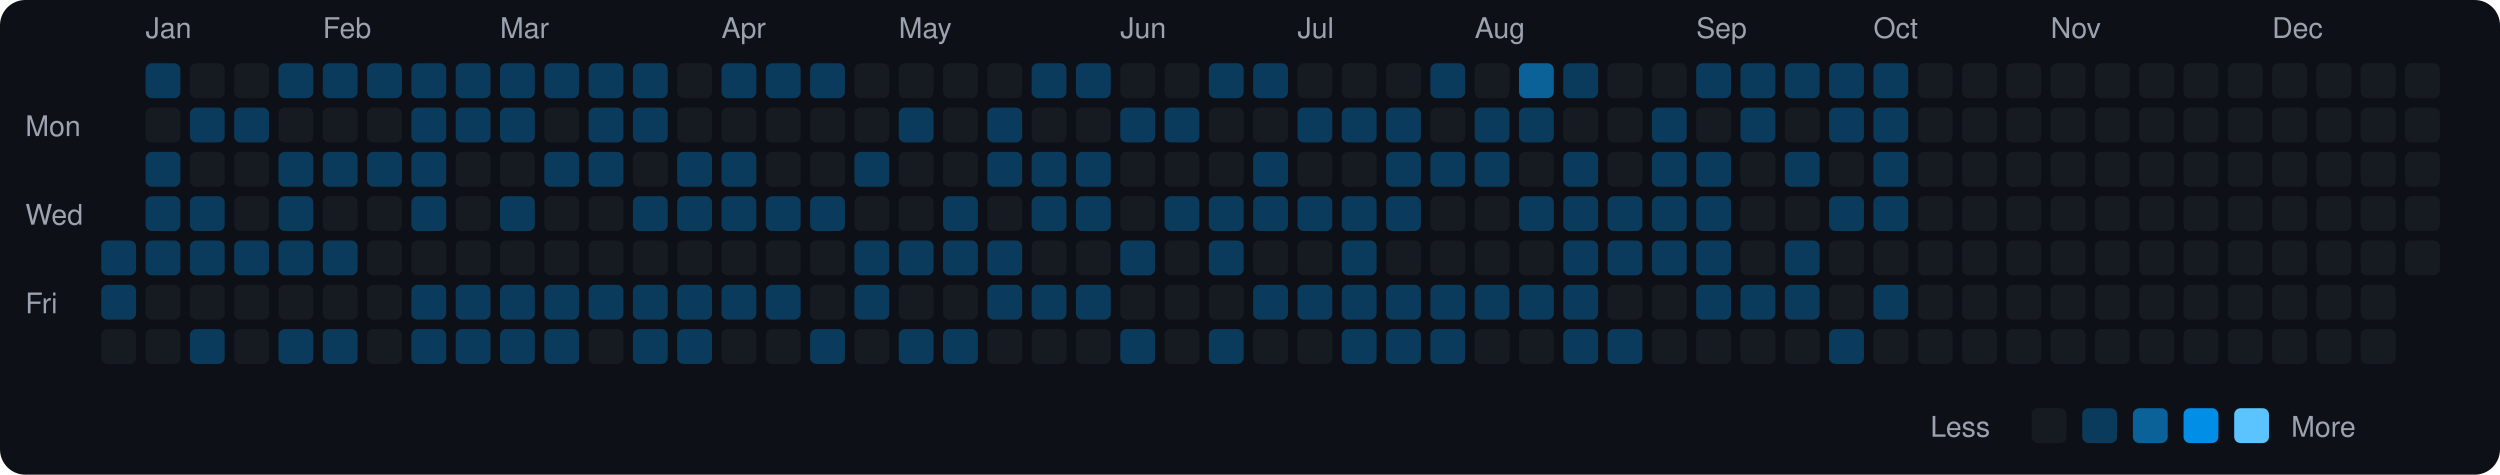
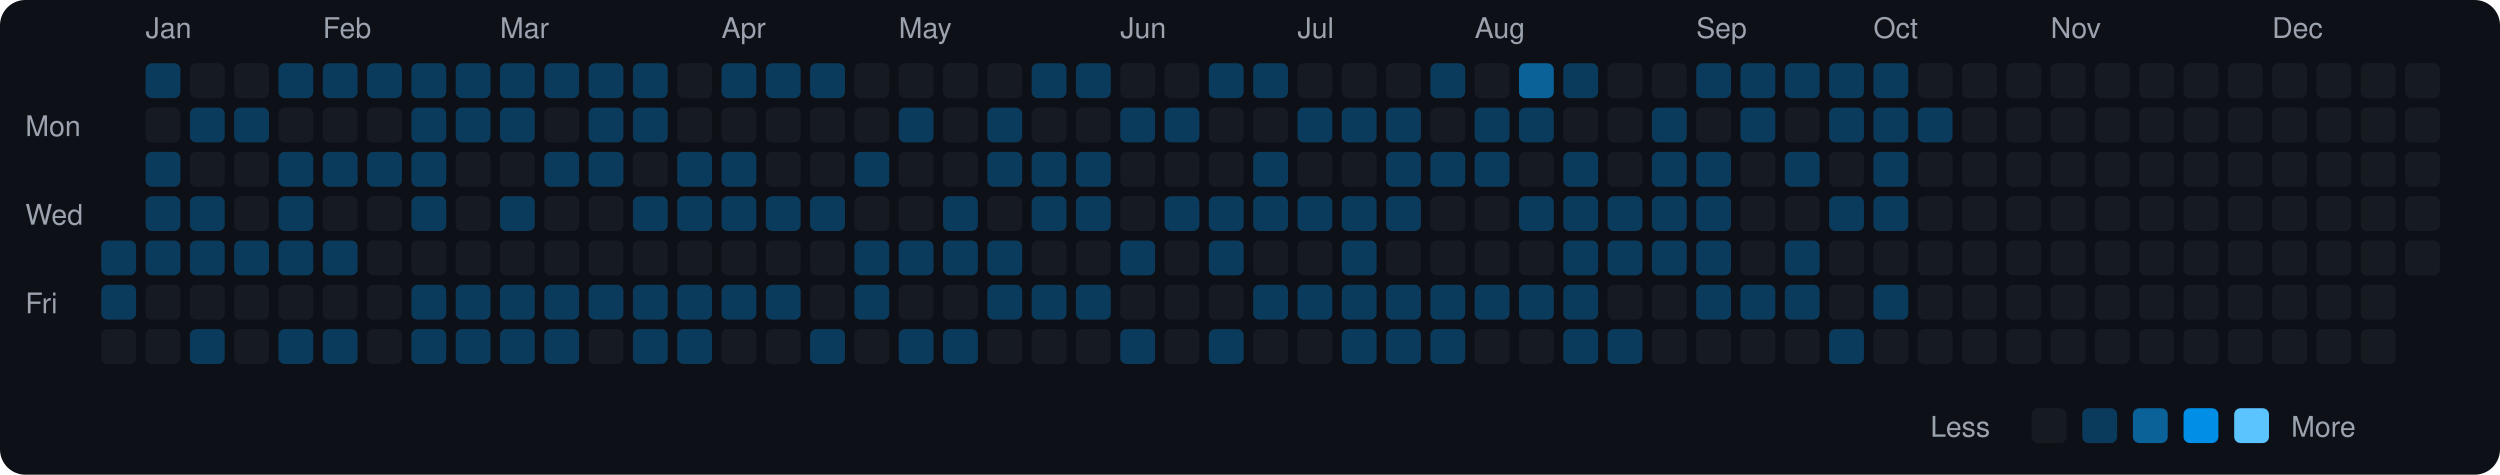
<svg xmlns="http://www.w3.org/2000/svg" viewBox="0 0 790 150" width="790" height="150">
  <rect width="790" height="150" fill="#0d1117" rx="8" ry="8" />
  <text x="8" y="43" fill="#9ca3af" font-size="9" font-family="-apple-system, BlinkMacSystemFont, 'Segoe UI', Helvetica, Arial, sans-serif">Mon</text>
  <text x="8" y="71" fill="#9ca3af" font-size="9" font-family="-apple-system, BlinkMacSystemFont, 'Segoe UI', Helvetica, Arial, sans-serif">Wed</text>
  <text x="8" y="99" fill="#9ca3af" font-size="9" font-family="-apple-system, BlinkMacSystemFont, 'Segoe UI', Helvetica, Arial, sans-serif">Fri</text>
  <rect x="32" y="76" width="11" height="11" rx="2" ry="2" fill="#0b3b5c">
    </rect>
  <rect x="32" y="90" width="11" height="11" rx="2" ry="2" fill="#0b3b5c">
    </rect>
  <rect x="32" y="104" width="11" height="11" rx="2" ry="2" fill="#161b22">
    </rect>
  <text x="46" y="12" fill="#9ca3af" font-size="9" font-family="-apple-system, BlinkMacSystemFont, 'Segoe UI', Helvetica, Arial, sans-serif">Jan</text>
  <rect x="46" y="20" width="11" height="11" rx="2" ry="2" fill="#0b3b5c">
    </rect>
  <rect x="46" y="34" width="11" height="11" rx="2" ry="2" fill="#161b22">
    </rect>
  <rect x="46" y="48" width="11" height="11" rx="2" ry="2" fill="#0b3b5c">
    </rect>
  <rect x="46" y="62" width="11" height="11" rx="2" ry="2" fill="#0b3b5c">
    </rect>
  <rect x="46" y="76" width="11" height="11" rx="2" ry="2" fill="#0b3b5c">
    </rect>
  <rect x="46" y="90" width="11" height="11" rx="2" ry="2" fill="#161b22">
    </rect>
  <rect x="46" y="104" width="11" height="11" rx="2" ry="2" fill="#161b22">
    </rect>
  <rect x="60" y="20" width="11" height="11" rx="2" ry="2" fill="#161b22">
    </rect>
  <rect x="60" y="34" width="11" height="11" rx="2" ry="2" fill="#0b3b5c">
    </rect>
  <rect x="60" y="48" width="11" height="11" rx="2" ry="2" fill="#161b22">
    </rect>
  <rect x="60" y="62" width="11" height="11" rx="2" ry="2" fill="#0b3b5c">
    </rect>
  <rect x="60" y="76" width="11" height="11" rx="2" ry="2" fill="#0b3b5c">
    </rect>
  <rect x="60" y="90" width="11" height="11" rx="2" ry="2" fill="#161b22">
    </rect>
  <rect x="60" y="104" width="11" height="11" rx="2" ry="2" fill="#0b3b5c">
    </rect>
  <rect x="74" y="20" width="11" height="11" rx="2" ry="2" fill="#161b22">
    </rect>
  <rect x="74" y="34" width="11" height="11" rx="2" ry="2" fill="#0b3b5c">
    </rect>
  <rect x="74" y="48" width="11" height="11" rx="2" ry="2" fill="#161b22">
    </rect>
  <rect x="74" y="62" width="11" height="11" rx="2" ry="2" fill="#161b22">
    </rect>
  <rect x="74" y="76" width="11" height="11" rx="2" ry="2" fill="#0b3b5c">
    </rect>
  <rect x="74" y="90" width="11" height="11" rx="2" ry="2" fill="#161b22">
    </rect>
  <rect x="74" y="104" width="11" height="11" rx="2" ry="2" fill="#161b22">
    </rect>
  <rect x="88" y="20" width="11" height="11" rx="2" ry="2" fill="#0b3b5c">
    </rect>
  <rect x="88" y="34" width="11" height="11" rx="2" ry="2" fill="#161b22">
    </rect>
  <rect x="88" y="48" width="11" height="11" rx="2" ry="2" fill="#0b3b5c">
    </rect>
  <rect x="88" y="62" width="11" height="11" rx="2" ry="2" fill="#0b3b5c">
    </rect>
  <rect x="88" y="76" width="11" height="11" rx="2" ry="2" fill="#0b3b5c">
    </rect>
  <rect x="88" y="90" width="11" height="11" rx="2" ry="2" fill="#161b22">
    </rect>
  <rect x="88" y="104" width="11" height="11" rx="2" ry="2" fill="#0b3b5c">
    </rect>
  <text x="102" y="12" fill="#9ca3af" font-size="9" font-family="-apple-system, BlinkMacSystemFont, 'Segoe UI', Helvetica, Arial, sans-serif">Feb</text>
  <rect x="102" y="20" width="11" height="11" rx="2" ry="2" fill="#0b3b5c">
    </rect>
  <rect x="102" y="34" width="11" height="11" rx="2" ry="2" fill="#161b22">
    </rect>
  <rect x="102" y="48" width="11" height="11" rx="2" ry="2" fill="#0b3b5c">
    </rect>
  <rect x="102" y="62" width="11" height="11" rx="2" ry="2" fill="#161b22">
    </rect>
  <rect x="102" y="76" width="11" height="11" rx="2" ry="2" fill="#0b3b5c">
    </rect>
  <rect x="102" y="90" width="11" height="11" rx="2" ry="2" fill="#161b22">
    </rect>
  <rect x="102" y="104" width="11" height="11" rx="2" ry="2" fill="#0b3b5c">
    </rect>
  <rect x="116" y="20" width="11" height="11" rx="2" ry="2" fill="#0b3b5c">
    </rect>
  <rect x="116" y="34" width="11" height="11" rx="2" ry="2" fill="#161b22">
    </rect>
  <rect x="116" y="48" width="11" height="11" rx="2" ry="2" fill="#0b3b5c">
    </rect>
  <rect x="116" y="62" width="11" height="11" rx="2" ry="2" fill="#161b22">
    </rect>
  <rect x="116" y="76" width="11" height="11" rx="2" ry="2" fill="#161b22">
    </rect>
  <rect x="116" y="90" width="11" height="11" rx="2" ry="2" fill="#161b22">
    </rect>
  <rect x="116" y="104" width="11" height="11" rx="2" ry="2" fill="#161b22">
    </rect>
  <rect x="130" y="20" width="11" height="11" rx="2" ry="2" fill="#0b3b5c">
    </rect>
  <rect x="130" y="34" width="11" height="11" rx="2" ry="2" fill="#0b3b5c">
    </rect>
  <rect x="130" y="48" width="11" height="11" rx="2" ry="2" fill="#0b3b5c">
    </rect>
  <rect x="130" y="62" width="11" height="11" rx="2" ry="2" fill="#0b3b5c">
    </rect>
  <rect x="130" y="76" width="11" height="11" rx="2" ry="2" fill="#161b22">
    </rect>
  <rect x="130" y="90" width="11" height="11" rx="2" ry="2" fill="#0b3b5c">
    </rect>
  <rect x="130" y="104" width="11" height="11" rx="2" ry="2" fill="#0b3b5c">
    </rect>
  <rect x="144" y="20" width="11" height="11" rx="2" ry="2" fill="#0b3b5c">
    </rect>
  <rect x="144" y="34" width="11" height="11" rx="2" ry="2" fill="#0b3b5c">
    </rect>
  <rect x="144" y="48" width="11" height="11" rx="2" ry="2" fill="#161b22">
    </rect>
  <rect x="144" y="62" width="11" height="11" rx="2" ry="2" fill="#161b22">
    </rect>
  <rect x="144" y="76" width="11" height="11" rx="2" ry="2" fill="#161b22">
    </rect>
  <rect x="144" y="90" width="11" height="11" rx="2" ry="2" fill="#0b3b5c">
    </rect>
  <rect x="144" y="104" width="11" height="11" rx="2" ry="2" fill="#0b3b5c">
    </rect>
  <text x="158" y="12" fill="#9ca3af" font-size="9" font-family="-apple-system, BlinkMacSystemFont, 'Segoe UI', Helvetica, Arial, sans-serif">Mar</text>
  <rect x="158" y="20" width="11" height="11" rx="2" ry="2" fill="#0b3b5c">
    </rect>
  <rect x="158" y="34" width="11" height="11" rx="2" ry="2" fill="#0b3b5c">
    </rect>
  <rect x="158" y="48" width="11" height="11" rx="2" ry="2" fill="#161b22">
    </rect>
  <rect x="158" y="62" width="11" height="11" rx="2" ry="2" fill="#0b3b5c">
    </rect>
  <rect x="158" y="76" width="11" height="11" rx="2" ry="2" fill="#161b22">
    </rect>
  <rect x="158" y="90" width="11" height="11" rx="2" ry="2" fill="#0b3b5c">
    </rect>
  <rect x="158" y="104" width="11" height="11" rx="2" ry="2" fill="#0b3b5c">
    </rect>
  <rect x="172" y="20" width="11" height="11" rx="2" ry="2" fill="#0b3b5c">
    </rect>
  <rect x="172" y="34" width="11" height="11" rx="2" ry="2" fill="#161b22">
    </rect>
  <rect x="172" y="48" width="11" height="11" rx="2" ry="2" fill="#0b3b5c">
    </rect>
  <rect x="172" y="62" width="11" height="11" rx="2" ry="2" fill="#161b22">
    </rect>
  <rect x="172" y="76" width="11" height="11" rx="2" ry="2" fill="#161b22">
    </rect>
  <rect x="172" y="90" width="11" height="11" rx="2" ry="2" fill="#0b3b5c">
    </rect>
  <rect x="172" y="104" width="11" height="11" rx="2" ry="2" fill="#0b3b5c">
    </rect>
  <rect x="186" y="20" width="11" height="11" rx="2" ry="2" fill="#0b3b5c">
    </rect>
  <rect x="186" y="34" width="11" height="11" rx="2" ry="2" fill="#0b3b5c">
    </rect>
  <rect x="186" y="48" width="11" height="11" rx="2" ry="2" fill="#0b3b5c">
    </rect>
  <rect x="186" y="62" width="11" height="11" rx="2" ry="2" fill="#161b22">
    </rect>
  <rect x="186" y="76" width="11" height="11" rx="2" ry="2" fill="#161b22">
    </rect>
  <rect x="186" y="90" width="11" height="11" rx="2" ry="2" fill="#0b3b5c">
    </rect>
  <rect x="186" y="104" width="11" height="11" rx="2" ry="2" fill="#161b22">
    </rect>
  <rect x="200" y="20" width="11" height="11" rx="2" ry="2" fill="#0b3b5c">
    </rect>
  <rect x="200" y="34" width="11" height="11" rx="2" ry="2" fill="#0b3b5c">
    </rect>
  <rect x="200" y="48" width="11" height="11" rx="2" ry="2" fill="#161b22">
    </rect>
  <rect x="200" y="62" width="11" height="11" rx="2" ry="2" fill="#0b3b5c">
    </rect>
  <rect x="200" y="76" width="11" height="11" rx="2" ry="2" fill="#161b22">
    </rect>
  <rect x="200" y="90" width="11" height="11" rx="2" ry="2" fill="#0b3b5c">
    </rect>
  <rect x="200" y="104" width="11" height="11" rx="2" ry="2" fill="#0b3b5c">
    </rect>
  <rect x="214" y="20" width="11" height="11" rx="2" ry="2" fill="#161b22">
    </rect>
  <rect x="214" y="34" width="11" height="11" rx="2" ry="2" fill="#161b22">
    </rect>
  <rect x="214" y="48" width="11" height="11" rx="2" ry="2" fill="#0b3b5c">
    </rect>
  <rect x="214" y="62" width="11" height="11" rx="2" ry="2" fill="#0b3b5c">
    </rect>
  <rect x="214" y="76" width="11" height="11" rx="2" ry="2" fill="#161b22">
    </rect>
  <rect x="214" y="90" width="11" height="11" rx="2" ry="2" fill="#0b3b5c">
    </rect>
  <rect x="214" y="104" width="11" height="11" rx="2" ry="2" fill="#0b3b5c">
    </rect>
  <text x="228" y="12" fill="#9ca3af" font-size="9" font-family="-apple-system, BlinkMacSystemFont, 'Segoe UI', Helvetica, Arial, sans-serif">Apr</text>
  <rect x="228" y="20" width="11" height="11" rx="2" ry="2" fill="#0b3b5c">
    </rect>
  <rect x="228" y="34" width="11" height="11" rx="2" ry="2" fill="#161b22">
    </rect>
  <rect x="228" y="48" width="11" height="11" rx="2" ry="2" fill="#0b3b5c">
    </rect>
  <rect x="228" y="62" width="11" height="11" rx="2" ry="2" fill="#0b3b5c">
    </rect>
  <rect x="228" y="76" width="11" height="11" rx="2" ry="2" fill="#161b22">
    </rect>
  <rect x="228" y="90" width="11" height="11" rx="2" ry="2" fill="#0b3b5c">
    </rect>
  <rect x="228" y="104" width="11" height="11" rx="2" ry="2" fill="#161b22">
    </rect>
  <rect x="242" y="20" width="11" height="11" rx="2" ry="2" fill="#0b3b5c">
    </rect>
  <rect x="242" y="34" width="11" height="11" rx="2" ry="2" fill="#161b22">
    </rect>
  <rect x="242" y="48" width="11" height="11" rx="2" ry="2" fill="#161b22">
    </rect>
  <rect x="242" y="62" width="11" height="11" rx="2" ry="2" fill="#0b3b5c">
    </rect>
  <rect x="242" y="76" width="11" height="11" rx="2" ry="2" fill="#161b22">
    </rect>
  <rect x="242" y="90" width="11" height="11" rx="2" ry="2" fill="#0b3b5c">
    </rect>
  <rect x="242" y="104" width="11" height="11" rx="2" ry="2" fill="#161b22">
    </rect>
  <rect x="256" y="20" width="11" height="11" rx="2" ry="2" fill="#0b3b5c">
    </rect>
  <rect x="256" y="34" width="11" height="11" rx="2" ry="2" fill="#161b22">
    </rect>
  <rect x="256" y="48" width="11" height="11" rx="2" ry="2" fill="#161b22">
    </rect>
  <rect x="256" y="62" width="11" height="11" rx="2" ry="2" fill="#0b3b5c">
    </rect>
  <rect x="256" y="76" width="11" height="11" rx="2" ry="2" fill="#161b22">
    </rect>
  <rect x="256" y="90" width="11" height="11" rx="2" ry="2" fill="#161b22">
    </rect>
  <rect x="256" y="104" width="11" height="11" rx="2" ry="2" fill="#0b3b5c">
    </rect>
  <rect x="270" y="20" width="11" height="11" rx="2" ry="2" fill="#161b22">
    </rect>
  <rect x="270" y="34" width="11" height="11" rx="2" ry="2" fill="#161b22">
    </rect>
  <rect x="270" y="48" width="11" height="11" rx="2" ry="2" fill="#0b3b5c">
    </rect>
  <rect x="270" y="62" width="11" height="11" rx="2" ry="2" fill="#161b22">
    </rect>
  <rect x="270" y="76" width="11" height="11" rx="2" ry="2" fill="#0b3b5c">
    </rect>
  <rect x="270" y="90" width="11" height="11" rx="2" ry="2" fill="#0b3b5c">
    </rect>
  <rect x="270" y="104" width="11" height="11" rx="2" ry="2" fill="#161b22">
    </rect>
  <text x="284" y="12" fill="#9ca3af" font-size="9" font-family="-apple-system, BlinkMacSystemFont, 'Segoe UI', Helvetica, Arial, sans-serif">May</text>
  <rect x="284" y="20" width="11" height="11" rx="2" ry="2" fill="#161b22">
    </rect>
  <rect x="284" y="34" width="11" height="11" rx="2" ry="2" fill="#0b3b5c">
    </rect>
  <rect x="284" y="48" width="11" height="11" rx="2" ry="2" fill="#161b22">
    </rect>
  <rect x="284" y="62" width="11" height="11" rx="2" ry="2" fill="#161b22">
    </rect>
  <rect x="284" y="76" width="11" height="11" rx="2" ry="2" fill="#0b3b5c">
    </rect>
  <rect x="284" y="90" width="11" height="11" rx="2" ry="2" fill="#161b22">
    </rect>
  <rect x="284" y="104" width="11" height="11" rx="2" ry="2" fill="#0b3b5c">
    </rect>
  <rect x="298" y="20" width="11" height="11" rx="2" ry="2" fill="#161b22">
    </rect>
  <rect x="298" y="34" width="11" height="11" rx="2" ry="2" fill="#161b22">
    </rect>
  <rect x="298" y="48" width="11" height="11" rx="2" ry="2" fill="#161b22">
    </rect>
  <rect x="298" y="62" width="11" height="11" rx="2" ry="2" fill="#0b3b5c">
    </rect>
  <rect x="298" y="76" width="11" height="11" rx="2" ry="2" fill="#0b3b5c">
    </rect>
  <rect x="298" y="90" width="11" height="11" rx="2" ry="2" fill="#161b22">
    </rect>
  <rect x="298" y="104" width="11" height="11" rx="2" ry="2" fill="#0b3b5c">
    </rect>
  <rect x="312" y="20" width="11" height="11" rx="2" ry="2" fill="#161b22">
    </rect>
  <rect x="312" y="34" width="11" height="11" rx="2" ry="2" fill="#0b3b5c">
    </rect>
  <rect x="312" y="48" width="11" height="11" rx="2" ry="2" fill="#0b3b5c">
    </rect>
  <rect x="312" y="62" width="11" height="11" rx="2" ry="2" fill="#161b22">
    </rect>
  <rect x="312" y="76" width="11" height="11" rx="2" ry="2" fill="#0b3b5c">
    </rect>
  <rect x="312" y="90" width="11" height="11" rx="2" ry="2" fill="#0b3b5c">
    </rect>
  <rect x="312" y="104" width="11" height="11" rx="2" ry="2" fill="#161b22">
    </rect>
  <rect x="326" y="20" width="11" height="11" rx="2" ry="2" fill="#0b3b5c">
    </rect>
  <rect x="326" y="34" width="11" height="11" rx="2" ry="2" fill="#161b22">
    </rect>
  <rect x="326" y="48" width="11" height="11" rx="2" ry="2" fill="#0b3b5c">
    </rect>
  <rect x="326" y="62" width="11" height="11" rx="2" ry="2" fill="#0b3b5c">
    </rect>
  <rect x="326" y="76" width="11" height="11" rx="2" ry="2" fill="#161b22">
    </rect>
  <rect x="326" y="90" width="11" height="11" rx="2" ry="2" fill="#0b3b5c">
    </rect>
  <rect x="326" y="104" width="11" height="11" rx="2" ry="2" fill="#161b22">
    </rect>
  <rect x="340" y="20" width="11" height="11" rx="2" ry="2" fill="#0b3b5c">
    </rect>
  <rect x="340" y="34" width="11" height="11" rx="2" ry="2" fill="#161b22">
    </rect>
  <rect x="340" y="48" width="11" height="11" rx="2" ry="2" fill="#0b3b5c">
    </rect>
  <rect x="340" y="62" width="11" height="11" rx="2" ry="2" fill="#0b3b5c">
    </rect>
  <rect x="340" y="76" width="11" height="11" rx="2" ry="2" fill="#161b22">
    </rect>
  <rect x="340" y="90" width="11" height="11" rx="2" ry="2" fill="#0b3b5c">
    </rect>
  <rect x="340" y="104" width="11" height="11" rx="2" ry="2" fill="#161b22">
    </rect>
  <text x="354" y="12" fill="#9ca3af" font-size="9" font-family="-apple-system, BlinkMacSystemFont, 'Segoe UI', Helvetica, Arial, sans-serif">Jun</text>
  <rect x="354" y="20" width="11" height="11" rx="2" ry="2" fill="#161b22">
    </rect>
  <rect x="354" y="34" width="11" height="11" rx="2" ry="2" fill="#0b3b5c">
    </rect>
  <rect x="354" y="48" width="11" height="11" rx="2" ry="2" fill="#161b22">
    </rect>
  <rect x="354" y="62" width="11" height="11" rx="2" ry="2" fill="#161b22">
    </rect>
  <rect x="354" y="76" width="11" height="11" rx="2" ry="2" fill="#0b3b5c">
    </rect>
  <rect x="354" y="90" width="11" height="11" rx="2" ry="2" fill="#161b22">
    </rect>
  <rect x="354" y="104" width="11" height="11" rx="2" ry="2" fill="#0b3b5c">
    </rect>
  <rect x="368" y="20" width="11" height="11" rx="2" ry="2" fill="#161b22">
    </rect>
  <rect x="368" y="34" width="11" height="11" rx="2" ry="2" fill="#0b3b5c">
    </rect>
  <rect x="368" y="48" width="11" height="11" rx="2" ry="2" fill="#161b22">
    </rect>
  <rect x="368" y="62" width="11" height="11" rx="2" ry="2" fill="#0b3b5c">
    </rect>
  <rect x="368" y="76" width="11" height="11" rx="2" ry="2" fill="#161b22">
    </rect>
  <rect x="368" y="90" width="11" height="11" rx="2" ry="2" fill="#161b22">
    </rect>
  <rect x="368" y="104" width="11" height="11" rx="2" ry="2" fill="#161b22">
    </rect>
  <rect x="382" y="20" width="11" height="11" rx="2" ry="2" fill="#0b3b5c">
    </rect>
  <rect x="382" y="34" width="11" height="11" rx="2" ry="2" fill="#161b22">
    </rect>
  <rect x="382" y="48" width="11" height="11" rx="2" ry="2" fill="#161b22">
    </rect>
  <rect x="382" y="62" width="11" height="11" rx="2" ry="2" fill="#0b3b5c">
    </rect>
  <rect x="382" y="76" width="11" height="11" rx="2" ry="2" fill="#0b3b5c">
    </rect>
  <rect x="382" y="90" width="11" height="11" rx="2" ry="2" fill="#161b22">
    </rect>
  <rect x="382" y="104" width="11" height="11" rx="2" ry="2" fill="#0b3b5c">
    </rect>
  <rect x="396" y="20" width="11" height="11" rx="2" ry="2" fill="#0b3b5c">
    </rect>
  <rect x="396" y="34" width="11" height="11" rx="2" ry="2" fill="#161b22">
    </rect>
  <rect x="396" y="48" width="11" height="11" rx="2" ry="2" fill="#0b3b5c">
    </rect>
  <rect x="396" y="62" width="11" height="11" rx="2" ry="2" fill="#0b3b5c">
    </rect>
  <rect x="396" y="76" width="11" height="11" rx="2" ry="2" fill="#161b22">
    </rect>
  <rect x="396" y="90" width="11" height="11" rx="2" ry="2" fill="#0b3b5c">
    </rect>
  <rect x="396" y="104" width="11" height="11" rx="2" ry="2" fill="#161b22">
    </rect>
  <text x="410" y="12" fill="#9ca3af" font-size="9" font-family="-apple-system, BlinkMacSystemFont, 'Segoe UI', Helvetica, Arial, sans-serif">Jul</text>
  <rect x="410" y="20" width="11" height="11" rx="2" ry="2" fill="#161b22">
    </rect>
  <rect x="410" y="34" width="11" height="11" rx="2" ry="2" fill="#0b3b5c">
    </rect>
  <rect x="410" y="48" width="11" height="11" rx="2" ry="2" fill="#161b22">
    </rect>
  <rect x="410" y="62" width="11" height="11" rx="2" ry="2" fill="#0b3b5c">
    </rect>
  <rect x="410" y="76" width="11" height="11" rx="2" ry="2" fill="#161b22">
    </rect>
  <rect x="410" y="90" width="11" height="11" rx="2" ry="2" fill="#0b3b5c">
    </rect>
  <rect x="410" y="104" width="11" height="11" rx="2" ry="2" fill="#161b22">
    </rect>
  <rect x="424" y="20" width="11" height="11" rx="2" ry="2" fill="#161b22">
    </rect>
  <rect x="424" y="34" width="11" height="11" rx="2" ry="2" fill="#0b3b5c">
    </rect>
  <rect x="424" y="48" width="11" height="11" rx="2" ry="2" fill="#161b22">
    </rect>
  <rect x="424" y="62" width="11" height="11" rx="2" ry="2" fill="#0b3b5c">
    </rect>
  <rect x="424" y="76" width="11" height="11" rx="2" ry="2" fill="#0b3b5c">
    </rect>
  <rect x="424" y="90" width="11" height="11" rx="2" ry="2" fill="#0b3b5c">
    </rect>
  <rect x="424" y="104" width="11" height="11" rx="2" ry="2" fill="#0b3b5c">
    </rect>
  <rect x="438" y="20" width="11" height="11" rx="2" ry="2" fill="#161b22">
    </rect>
  <rect x="438" y="34" width="11" height="11" rx="2" ry="2" fill="#0b3b5c">
    </rect>
  <rect x="438" y="48" width="11" height="11" rx="2" ry="2" fill="#0b3b5c">
    </rect>
  <rect x="438" y="62" width="11" height="11" rx="2" ry="2" fill="#0b3b5c">
    </rect>
  <rect x="438" y="76" width="11" height="11" rx="2" ry="2" fill="#161b22">
    </rect>
  <rect x="438" y="90" width="11" height="11" rx="2" ry="2" fill="#0b3b5c">
    </rect>
  <rect x="438" y="104" width="11" height="11" rx="2" ry="2" fill="#0b3b5c">
    </rect>
  <rect x="452" y="20" width="11" height="11" rx="2" ry="2" fill="#0b3b5c">
    </rect>
  <rect x="452" y="34" width="11" height="11" rx="2" ry="2" fill="#161b22">
    </rect>
  <rect x="452" y="48" width="11" height="11" rx="2" ry="2" fill="#0b3b5c">
    </rect>
  <rect x="452" y="62" width="11" height="11" rx="2" ry="2" fill="#161b22">
    </rect>
  <rect x="452" y="76" width="11" height="11" rx="2" ry="2" fill="#161b22">
    </rect>
  <rect x="452" y="90" width="11" height="11" rx="2" ry="2" fill="#0b3b5c">
    </rect>
  <rect x="452" y="104" width="11" height="11" rx="2" ry="2" fill="#0b3b5c">
    </rect>
  <text x="466" y="12" fill="#9ca3af" font-size="9" font-family="-apple-system, BlinkMacSystemFont, 'Segoe UI', Helvetica, Arial, sans-serif">Aug</text>
  <rect x="466" y="20" width="11" height="11" rx="2" ry="2" fill="#161b22">
    </rect>
  <rect x="466" y="34" width="11" height="11" rx="2" ry="2" fill="#0b3b5c">
    </rect>
  <rect x="466" y="48" width="11" height="11" rx="2" ry="2" fill="#0b3b5c">
    </rect>
  <rect x="466" y="62" width="11" height="11" rx="2" ry="2" fill="#161b22">
    </rect>
  <rect x="466" y="76" width="11" height="11" rx="2" ry="2" fill="#161b22">
    </rect>
  <rect x="466" y="90" width="11" height="11" rx="2" ry="2" fill="#0b3b5c">
    </rect>
  <rect x="466" y="104" width="11" height="11" rx="2" ry="2" fill="#161b22">
    </rect>
  <rect x="480" y="20" width="11" height="11" rx="2" ry="2" fill="#0a6299">
    </rect>
  <rect x="480" y="34" width="11" height="11" rx="2" ry="2" fill="#0b3b5c">
    </rect>
  <rect x="480" y="48" width="11" height="11" rx="2" ry="2" fill="#161b22">
    </rect>
  <rect x="480" y="62" width="11" height="11" rx="2" ry="2" fill="#0b3b5c">
    </rect>
  <rect x="480" y="76" width="11" height="11" rx="2" ry="2" fill="#161b22">
    </rect>
  <rect x="480" y="90" width="11" height="11" rx="2" ry="2" fill="#0b3b5c">
    </rect>
  <rect x="480" y="104" width="11" height="11" rx="2" ry="2" fill="#161b22">
    </rect>
  <rect x="494" y="20" width="11" height="11" rx="2" ry="2" fill="#0b3b5c">
    </rect>
  <rect x="494" y="34" width="11" height="11" rx="2" ry="2" fill="#161b22">
    </rect>
  <rect x="494" y="48" width="11" height="11" rx="2" ry="2" fill="#0b3b5c">
    </rect>
  <rect x="494" y="62" width="11" height="11" rx="2" ry="2" fill="#0b3b5c">
    </rect>
  <rect x="494" y="76" width="11" height="11" rx="2" ry="2" fill="#0b3b5c">
    </rect>
  <rect x="494" y="90" width="11" height="11" rx="2" ry="2" fill="#0b3b5c">
    </rect>
  <rect x="494" y="104" width="11" height="11" rx="2" ry="2" fill="#0b3b5c">
    </rect>
  <rect x="508" y="20" width="11" height="11" rx="2" ry="2" fill="#161b22">
    </rect>
  <rect x="508" y="34" width="11" height="11" rx="2" ry="2" fill="#161b22">
    </rect>
  <rect x="508" y="48" width="11" height="11" rx="2" ry="2" fill="#161b22">
    </rect>
  <rect x="508" y="62" width="11" height="11" rx="2" ry="2" fill="#0b3b5c">
    </rect>
  <rect x="508" y="76" width="11" height="11" rx="2" ry="2" fill="#0b3b5c">
    </rect>
  <rect x="508" y="90" width="11" height="11" rx="2" ry="2" fill="#161b22">
    </rect>
  <rect x="508" y="104" width="11" height="11" rx="2" ry="2" fill="#0b3b5c">
    </rect>
  <rect x="522" y="20" width="11" height="11" rx="2" ry="2" fill="#161b22">
    </rect>
  <rect x="522" y="34" width="11" height="11" rx="2" ry="2" fill="#0b3b5c">
    </rect>
  <rect x="522" y="48" width="11" height="11" rx="2" ry="2" fill="#0b3b5c">
    </rect>
  <rect x="522" y="62" width="11" height="11" rx="2" ry="2" fill="#0b3b5c">
    </rect>
  <rect x="522" y="76" width="11" height="11" rx="2" ry="2" fill="#0b3b5c">
    </rect>
  <rect x="522" y="90" width="11" height="11" rx="2" ry="2" fill="#161b22">
    </rect>
  <rect x="522" y="104" width="11" height="11" rx="2" ry="2" fill="#161b22">
    </rect>
  <text x="536" y="12" fill="#9ca3af" font-size="9" font-family="-apple-system, BlinkMacSystemFont, 'Segoe UI', Helvetica, Arial, sans-serif">Sep</text>
  <rect x="536" y="20" width="11" height="11" rx="2" ry="2" fill="#0b3b5c">
    </rect>
  <rect x="536" y="34" width="11" height="11" rx="2" ry="2" fill="#161b22">
    </rect>
  <rect x="536" y="48" width="11" height="11" rx="2" ry="2" fill="#0b3b5c">
    </rect>
  <rect x="536" y="62" width="11" height="11" rx="2" ry="2" fill="#0b3b5c">
    </rect>
  <rect x="536" y="76" width="11" height="11" rx="2" ry="2" fill="#0b3b5c">
    </rect>
  <rect x="536" y="90" width="11" height="11" rx="2" ry="2" fill="#0b3b5c">
    </rect>
  <rect x="536" y="104" width="11" height="11" rx="2" ry="2" fill="#161b22">
    </rect>
  <rect x="550" y="20" width="11" height="11" rx="2" ry="2" fill="#0b3b5c">
    </rect>
  <rect x="550" y="34" width="11" height="11" rx="2" ry="2" fill="#0b3b5c">
    </rect>
  <rect x="550" y="48" width="11" height="11" rx="2" ry="2" fill="#161b22">
    </rect>
  <rect x="550" y="62" width="11" height="11" rx="2" ry="2" fill="#161b22">
    </rect>
  <rect x="550" y="76" width="11" height="11" rx="2" ry="2" fill="#161b22">
    </rect>
  <rect x="550" y="90" width="11" height="11" rx="2" ry="2" fill="#0b3b5c">
    </rect>
  <rect x="550" y="104" width="11" height="11" rx="2" ry="2" fill="#161b22">
    </rect>
  <rect x="564" y="20" width="11" height="11" rx="2" ry="2" fill="#0b3b5c">
    </rect>
  <rect x="564" y="34" width="11" height="11" rx="2" ry="2" fill="#161b22">
    </rect>
  <rect x="564" y="48" width="11" height="11" rx="2" ry="2" fill="#0b3b5c">
    </rect>
  <rect x="564" y="62" width="11" height="11" rx="2" ry="2" fill="#161b22">
    </rect>
  <rect x="564" y="76" width="11" height="11" rx="2" ry="2" fill="#0b3b5c">
    </rect>
  <rect x="564" y="90" width="11" height="11" rx="2" ry="2" fill="#0b3b5c">
    </rect>
  <rect x="564" y="104" width="11" height="11" rx="2" ry="2" fill="#161b22">
    </rect>
  <rect x="578" y="20" width="11" height="11" rx="2" ry="2" fill="#0b3b5c">
    </rect>
  <rect x="578" y="34" width="11" height="11" rx="2" ry="2" fill="#0b3b5c">
    </rect>
  <rect x="578" y="48" width="11" height="11" rx="2" ry="2" fill="#161b22">
    </rect>
  <rect x="578" y="62" width="11" height="11" rx="2" ry="2" fill="#0b3b5c">
    </rect>
  <rect x="578" y="76" width="11" height="11" rx="2" ry="2" fill="#161b22">
    </rect>
  <rect x="578" y="90" width="11" height="11" rx="2" ry="2" fill="#161b22">
    </rect>
  <rect x="578" y="104" width="11" height="11" rx="2" ry="2" fill="#0b3b5c">
    </rect>
  <text x="592" y="12" fill="#9ca3af" font-size="9" font-family="-apple-system, BlinkMacSystemFont, 'Segoe UI', Helvetica, Arial, sans-serif">Oct</text>
  <rect x="592" y="20" width="11" height="11" rx="2" ry="2" fill="#0b3b5c">
    </rect>
  <rect x="592" y="34" width="11" height="11" rx="2" ry="2" fill="#0b3b5c">
    </rect>
  <rect x="592" y="48" width="11" height="11" rx="2" ry="2" fill="#0b3b5c">
    </rect>
  <rect x="592" y="62" width="11" height="11" rx="2" ry="2" fill="#0b3b5c">
    </rect>
  <rect x="592" y="76" width="11" height="11" rx="2" ry="2" fill="#161b22">
    </rect>
  <rect x="592" y="90" width="11" height="11" rx="2" ry="2" fill="#0b3b5c">
    </rect>
  <rect x="592" y="104" width="11" height="11" rx="2" ry="2" fill="#161b22">
    </rect>
  <rect x="606" y="20" width="11" height="11" rx="2" ry="2" fill="#161b22">
    </rect>
-   <rect x="606" y="34" width="11" height="11" rx="2" ry="2" fill="#161b22">
+   <rect x="606" y="34" width="11" height="11" rx="2" ry="2" fill="#0b3b5c">
    </rect>
  <rect x="606" y="48" width="11" height="11" rx="2" ry="2" fill="#161b22">
    </rect>
  <rect x="606" y="62" width="11" height="11" rx="2" ry="2" fill="#161b22">
    </rect>
  <rect x="606" y="76" width="11" height="11" rx="2" ry="2" fill="#161b22">
    </rect>
  <rect x="606" y="90" width="11" height="11" rx="2" ry="2" fill="#161b22">
    </rect>
  <rect x="606" y="104" width="11" height="11" rx="2" ry="2" fill="#161b22">
    </rect>
  <rect x="620" y="20" width="11" height="11" rx="2" ry="2" fill="#161b22">
    </rect>
  <rect x="620" y="34" width="11" height="11" rx="2" ry="2" fill="#161b22">
    </rect>
  <rect x="620" y="48" width="11" height="11" rx="2" ry="2" fill="#161b22">
    </rect>
  <rect x="620" y="62" width="11" height="11" rx="2" ry="2" fill="#161b22">
    </rect>
  <rect x="620" y="76" width="11" height="11" rx="2" ry="2" fill="#161b22">
    </rect>
  <rect x="620" y="90" width="11" height="11" rx="2" ry="2" fill="#161b22">
    </rect>
  <rect x="620" y="104" width="11" height="11" rx="2" ry="2" fill="#161b22">
    </rect>
  <rect x="634" y="20" width="11" height="11" rx="2" ry="2" fill="#161b22">
    </rect>
  <rect x="634" y="34" width="11" height="11" rx="2" ry="2" fill="#161b22">
    </rect>
  <rect x="634" y="48" width="11" height="11" rx="2" ry="2" fill="#161b22">
    </rect>
  <rect x="634" y="62" width="11" height="11" rx="2" ry="2" fill="#161b22">
    </rect>
  <rect x="634" y="76" width="11" height="11" rx="2" ry="2" fill="#161b22">
    </rect>
  <rect x="634" y="90" width="11" height="11" rx="2" ry="2" fill="#161b22">
    </rect>
  <rect x="634" y="104" width="11" height="11" rx="2" ry="2" fill="#161b22">
    </rect>
  <text x="648" y="12" fill="#9ca3af" font-size="9" font-family="-apple-system, BlinkMacSystemFont, 'Segoe UI', Helvetica, Arial, sans-serif">Nov</text>
  <rect x="648" y="20" width="11" height="11" rx="2" ry="2" fill="#161b22">
    </rect>
  <rect x="648" y="34" width="11" height="11" rx="2" ry="2" fill="#161b22">
    </rect>
  <rect x="648" y="48" width="11" height="11" rx="2" ry="2" fill="#161b22">
    </rect>
  <rect x="648" y="62" width="11" height="11" rx="2" ry="2" fill="#161b22">
    </rect>
  <rect x="648" y="76" width="11" height="11" rx="2" ry="2" fill="#161b22">
    </rect>
  <rect x="648" y="90" width="11" height="11" rx="2" ry="2" fill="#161b22">
    </rect>
  <rect x="648" y="104" width="11" height="11" rx="2" ry="2" fill="#161b22">
    </rect>
  <rect x="662" y="20" width="11" height="11" rx="2" ry="2" fill="#161b22">
    </rect>
  <rect x="662" y="34" width="11" height="11" rx="2" ry="2" fill="#161b22">
    </rect>
  <rect x="662" y="48" width="11" height="11" rx="2" ry="2" fill="#161b22">
    </rect>
  <rect x="662" y="62" width="11" height="11" rx="2" ry="2" fill="#161b22">
    </rect>
  <rect x="662" y="76" width="11" height="11" rx="2" ry="2" fill="#161b22">
    </rect>
  <rect x="662" y="90" width="11" height="11" rx="2" ry="2" fill="#161b22">
    </rect>
  <rect x="662" y="104" width="11" height="11" rx="2" ry="2" fill="#161b22">
    </rect>
  <rect x="676" y="20" width="11" height="11" rx="2" ry="2" fill="#161b22">
    </rect>
  <rect x="676" y="34" width="11" height="11" rx="2" ry="2" fill="#161b22">
    </rect>
  <rect x="676" y="48" width="11" height="11" rx="2" ry="2" fill="#161b22">
    </rect>
  <rect x="676" y="62" width="11" height="11" rx="2" ry="2" fill="#161b22">
    </rect>
  <rect x="676" y="76" width="11" height="11" rx="2" ry="2" fill="#161b22">
    </rect>
  <rect x="676" y="90" width="11" height="11" rx="2" ry="2" fill="#161b22">
    </rect>
  <rect x="676" y="104" width="11" height="11" rx="2" ry="2" fill="#161b22">
    </rect>
  <rect x="690" y="20" width="11" height="11" rx="2" ry="2" fill="#161b22">
    </rect>
  <rect x="690" y="34" width="11" height="11" rx="2" ry="2" fill="#161b22">
    </rect>
  <rect x="690" y="48" width="11" height="11" rx="2" ry="2" fill="#161b22">
    </rect>
  <rect x="690" y="62" width="11" height="11" rx="2" ry="2" fill="#161b22">
    </rect>
  <rect x="690" y="76" width="11" height="11" rx="2" ry="2" fill="#161b22">
    </rect>
  <rect x="690" y="90" width="11" height="11" rx="2" ry="2" fill="#161b22">
    </rect>
  <rect x="690" y="104" width="11" height="11" rx="2" ry="2" fill="#161b22">
    </rect>
  <rect x="704" y="20" width="11" height="11" rx="2" ry="2" fill="#161b22">
    </rect>
  <rect x="704" y="34" width="11" height="11" rx="2" ry="2" fill="#161b22">
    </rect>
  <rect x="704" y="48" width="11" height="11" rx="2" ry="2" fill="#161b22">
    </rect>
  <rect x="704" y="62" width="11" height="11" rx="2" ry="2" fill="#161b22">
    </rect>
  <rect x="704" y="76" width="11" height="11" rx="2" ry="2" fill="#161b22">
    </rect>
  <rect x="704" y="90" width="11" height="11" rx="2" ry="2" fill="#161b22">
    </rect>
  <rect x="704" y="104" width="11" height="11" rx="2" ry="2" fill="#161b22">
    </rect>
  <text x="718" y="12" fill="#9ca3af" font-size="9" font-family="-apple-system, BlinkMacSystemFont, 'Segoe UI', Helvetica, Arial, sans-serif">Dec</text>
  <rect x="718" y="20" width="11" height="11" rx="2" ry="2" fill="#161b22">
    </rect>
  <rect x="718" y="34" width="11" height="11" rx="2" ry="2" fill="#161b22">
    </rect>
  <rect x="718" y="48" width="11" height="11" rx="2" ry="2" fill="#161b22">
    </rect>
  <rect x="718" y="62" width="11" height="11" rx="2" ry="2" fill="#161b22">
    </rect>
  <rect x="718" y="76" width="11" height="11" rx="2" ry="2" fill="#161b22">
    </rect>
  <rect x="718" y="90" width="11" height="11" rx="2" ry="2" fill="#161b22">
    </rect>
  <rect x="718" y="104" width="11" height="11" rx="2" ry="2" fill="#161b22">
    </rect>
  <rect x="732" y="20" width="11" height="11" rx="2" ry="2" fill="#161b22">
    </rect>
  <rect x="732" y="34" width="11" height="11" rx="2" ry="2" fill="#161b22">
    </rect>
  <rect x="732" y="48" width="11" height="11" rx="2" ry="2" fill="#161b22">
    </rect>
  <rect x="732" y="62" width="11" height="11" rx="2" ry="2" fill="#161b22">
    </rect>
  <rect x="732" y="76" width="11" height="11" rx="2" ry="2" fill="#161b22">
    </rect>
  <rect x="732" y="90" width="11" height="11" rx="2" ry="2" fill="#161b22">
    </rect>
  <rect x="732" y="104" width="11" height="11" rx="2" ry="2" fill="#161b22">
    </rect>
  <rect x="746" y="20" width="11" height="11" rx="2" ry="2" fill="#161b22">
    </rect>
  <rect x="746" y="34" width="11" height="11" rx="2" ry="2" fill="#161b22">
    </rect>
  <rect x="746" y="48" width="11" height="11" rx="2" ry="2" fill="#161b22">
    </rect>
  <rect x="746" y="62" width="11" height="11" rx="2" ry="2" fill="#161b22">
    </rect>
  <rect x="746" y="76" width="11" height="11" rx="2" ry="2" fill="#161b22">
    </rect>
  <rect x="746" y="90" width="11" height="11" rx="2" ry="2" fill="#161b22">
    </rect>
  <rect x="746" y="104" width="11" height="11" rx="2" ry="2" fill="#161b22">
    </rect>
  <rect x="760" y="20" width="11" height="11" rx="2" ry="2" fill="#161b22">
    </rect>
  <rect x="760" y="34" width="11" height="11" rx="2" ry="2" fill="#161b22">
    </rect>
  <rect x="760" y="48" width="11" height="11" rx="2" ry="2" fill="#161b22">
    </rect>
  <rect x="760" y="62" width="11" height="11" rx="2" ry="2" fill="#161b22">
    </rect>
  <rect x="760" y="76" width="11" height="11" rx="2" ry="2" fill="#161b22">
    </rect>
  <text x="610" y="138" fill="#9ca3af" font-size="9" font-family="-apple-system, BlinkMacSystemFont, 'Segoe UI', Helvetica, Arial, sans-serif">Less</text>
  <rect x="642" y="129" width="11" height="11" rx="2" ry="2" fill="#161b22" />
  <rect x="658" y="129" width="11" height="11" rx="2" ry="2" fill="#0b3b5c" />
  <rect x="674" y="129" width="11" height="11" rx="2" ry="2" fill="#0a6299" />
  <rect x="690" y="129" width="11" height="11" rx="2" ry="2" fill="#008ee6" />
  <rect x="706" y="129" width="11" height="11" rx="2" ry="2" fill="#5bc4ff" />
  <text x="724" y="138" fill="#9ca3af" font-size="9" font-family="-apple-system, BlinkMacSystemFont, 'Segoe UI', Helvetica, Arial, sans-serif">More</text>
</svg>
